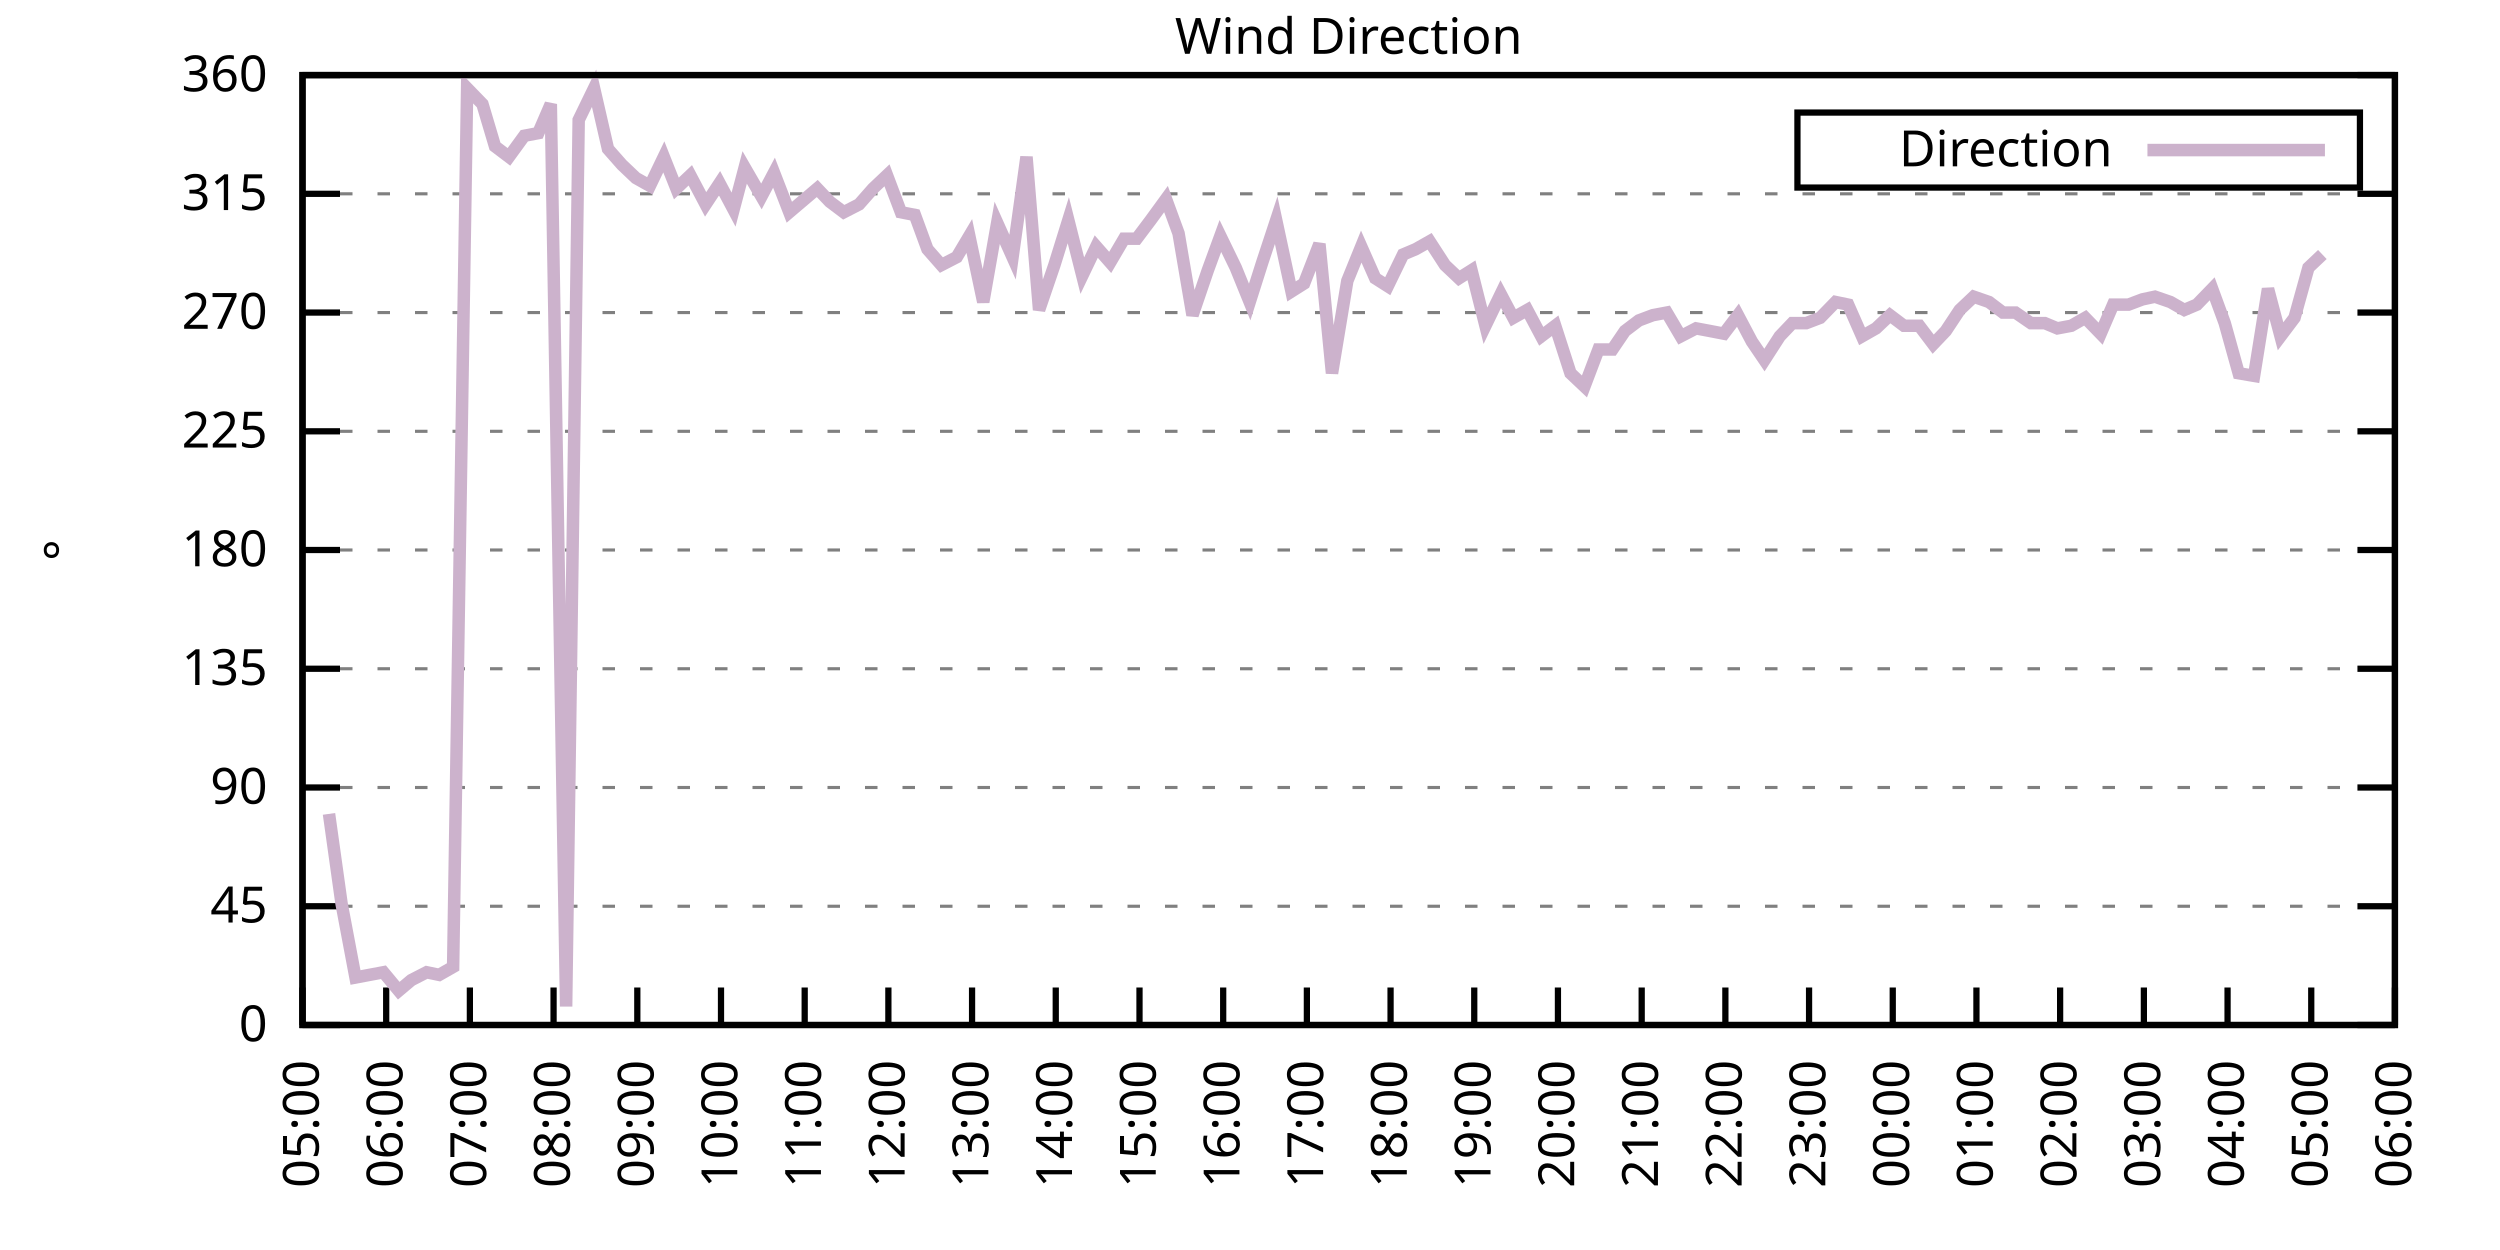
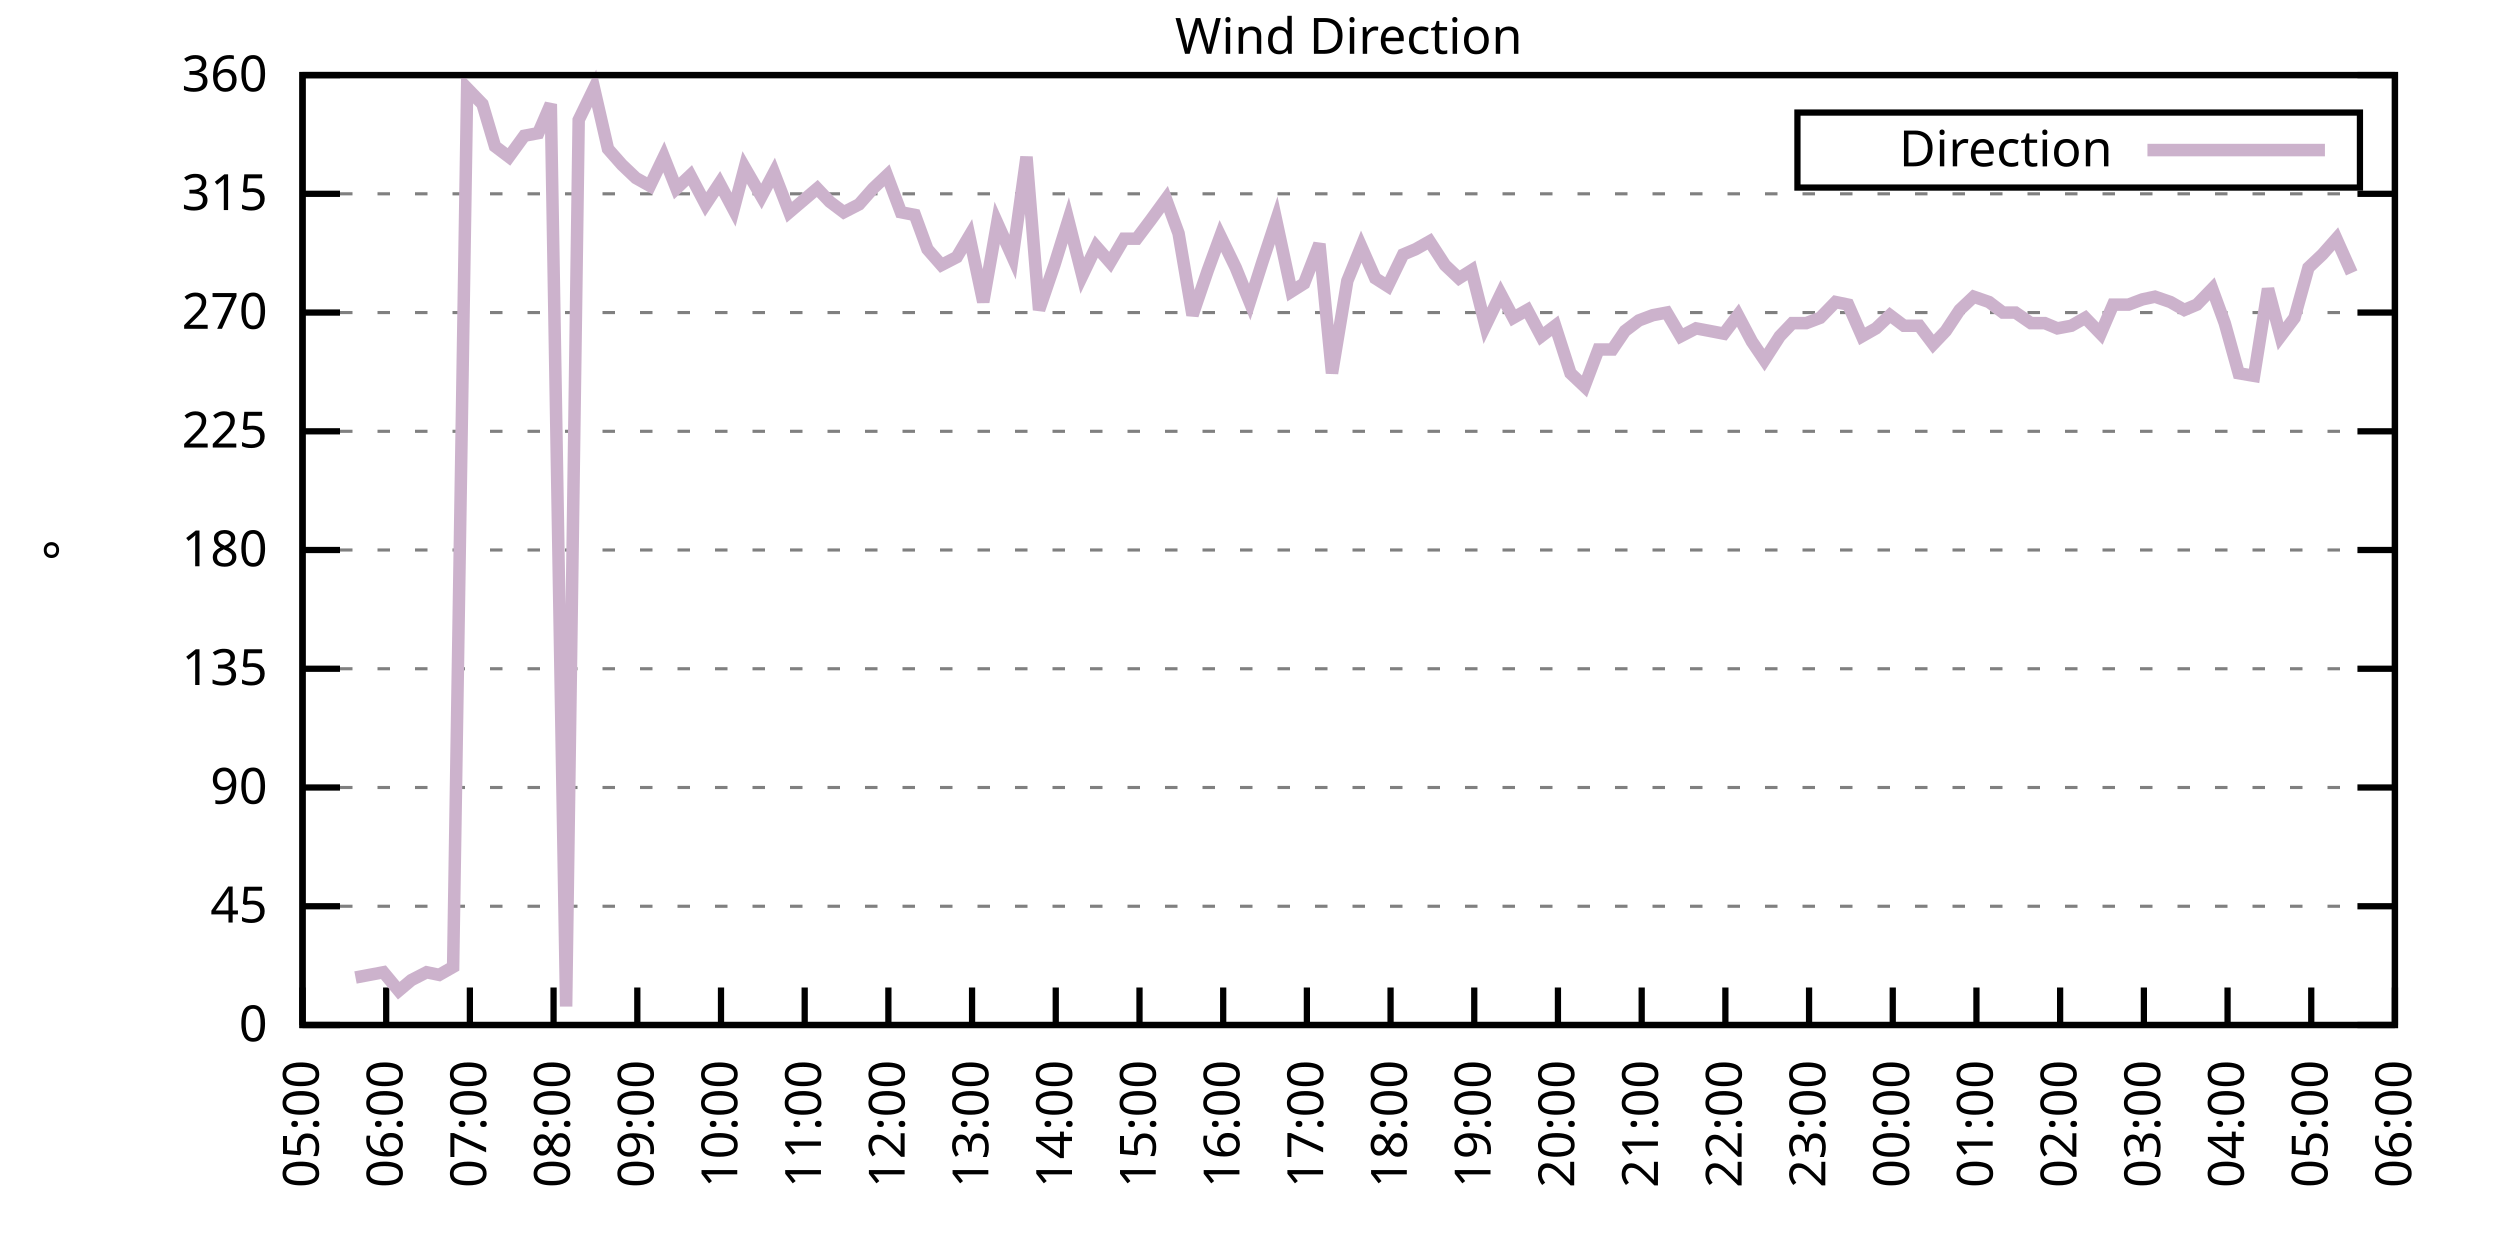
<svg xmlns="http://www.w3.org/2000/svg" xmlns:xlink="http://www.w3.org/1999/xlink" width="400" height="200" viewBox="0 0 400 200">
  <g id="gnuplot_canvas">
    <rect x="0" y="0" width="400" height="200" fill="none" />
    <defs>
      <circle id="gpDot" r="0.5" stroke-width="0.5" stroke="currentColor" />
      <path id="gpPt0" stroke-width="0.333" stroke="currentColor" d="M-1,0 h2 M0,-1 v2" />
      <path id="gpPt1" stroke-width="0.333" stroke="currentColor" d="M-1,-1 L1,1 M1,-1 L-1,1" />
      <path id="gpPt2" stroke-width="0.333" stroke="currentColor" d="M-1,0 L1,0 M0,-1 L0,1 M-1,-1 L1,1 M-1,1 L1,-1" />
      <rect id="gpPt3" stroke-width="0.333" stroke="currentColor" x="-1" y="-1" width="2" height="2" />
      <rect id="gpPt4" stroke-width="0.333" stroke="currentColor" fill="currentColor" x="-1" y="-1" width="2" height="2" />
      <circle id="gpPt5" stroke-width="0.333" stroke="currentColor" cx="0" cy="0" r="1" />
      <use xlink:href="#gpPt5" id="gpPt6" fill="currentColor" stroke="none" />
      <path id="gpPt7" stroke-width="0.333" stroke="currentColor" d="M0,-1.33 L-1.33,0.67 L1.33,0.67 z" />
      <use xlink:href="#gpPt7" id="gpPt8" fill="currentColor" stroke="none" />
      <use xlink:href="#gpPt7" id="gpPt9" stroke="currentColor" transform="rotate(180)" />
      <use xlink:href="#gpPt9" id="gpPt10" fill="currentColor" stroke="none" />
      <use xlink:href="#gpPt3" id="gpPt11" stroke="currentColor" transform="rotate(45)" />
      <use xlink:href="#gpPt11" id="gpPt12" fill="currentColor" stroke="none" />
      <path id="gpPt13" stroke-width="0.333" stroke="currentColor" d="M0,1.330 L1.265,0.411 L0.782,-1.067 L-0.782,-1.076 L-1.265,0.411 z" />
      <use xlink:href="#gpPt13" id="gpPt14" fill="currentColor" stroke="none" />
      <filter id="textbox" filterUnits="objectBoundingBox" x="0" y="0" height="1" width="1">
        <feFlood flood-color="white" flood-opacity="1" result="bgnd" />
        <feComposite in="SourceGraphic" in2="bgnd" operator="atop" />
      </filter>
      <filter id="greybox" filterUnits="objectBoundingBox" x="0" y="0" height="1" width="1">
        <feFlood flood-color="lightgrey" flood-opacity="1" result="grey" />
        <feComposite in="SourceGraphic" in2="grey" operator="atop" />
      </filter>
    </defs>
    <g fill="none" color="white" stroke="currentColor" stroke-width="1.00" stroke-linecap="butt" stroke-linejoin="miter">
</g>
    <g fill="none" color="black" stroke="currentColor" stroke-width="1.00" stroke-linecap="butt" stroke-linejoin="miter">
      <g stroke="none" shape-rendering="crispEdges">
        <polygon fill="rgb(255, 255, 255)" points="48.40,164.00 383.18,164.00 383.18,12.02 48.40,12.02 " />
      </g>
    </g>
    <g fill="none" color="black" stroke="currentColor" stroke-width="1.00" stroke-linecap="butt" stroke-linejoin="miter">
</g>
    <g fill="none" color="black" stroke="black" stroke-width="0.50" stroke-linecap="butt" stroke-linejoin="miter">
</g>
    <g fill="none" color="gray" stroke="currentColor" stroke-width="0.50" stroke-linecap="butt" stroke-linejoin="miter">
      <path stroke="gray" stroke-dasharray="2,4" class="gridline" d="M48.40,164.00 L383.19,164.00  " />
    </g>
    <g fill="none" color="gray" stroke="gray" stroke-width="1.00" stroke-linecap="butt" stroke-linejoin="miter">
</g>
    <g fill="none" color="black" stroke="currentColor" stroke-width="1.00" stroke-linecap="butt" stroke-linejoin="miter">
      <path stroke="black" d="M48.40,164.00 L54.40,164.00 M383.19,164.00 L377.19,164.00  " />
      <g transform="translate(42.80,166.60)" stroke="none" fill="black" font-family="Sans" font-size="8.00" text-anchor="end">
        <text>
          <tspan font-family="Sans"> 0</tspan>
        </text>
      </g>
    </g>
    <g fill="none" color="black" stroke="currentColor" stroke-width="1.00" stroke-linecap="butt" stroke-linejoin="miter">
</g>
    <g fill="none" color="black" stroke="black" stroke-width="0.50" stroke-linecap="butt" stroke-linejoin="miter">
</g>
    <g fill="none" color="gray" stroke="currentColor" stroke-width="0.50" stroke-linecap="butt" stroke-linejoin="miter">
      <path stroke="gray" stroke-dasharray="2,4" class="gridline" d="M48.40,145.00 L383.19,145.00  " />
    </g>
    <g fill="none" color="gray" stroke="gray" stroke-width="1.00" stroke-linecap="butt" stroke-linejoin="miter">
</g>
    <g fill="none" color="black" stroke="currentColor" stroke-width="1.00" stroke-linecap="butt" stroke-linejoin="miter">
      <path stroke="black" d="M48.40,145.00 L54.40,145.00 M383.19,145.00 L377.19,145.00  " />
      <g transform="translate(42.80,147.60)" stroke="none" fill="black" font-family="Sans" font-size="8.00" text-anchor="end">
        <text>
          <tspan font-family="Sans"> 45</tspan>
        </text>
      </g>
    </g>
    <g fill="none" color="black" stroke="currentColor" stroke-width="1.00" stroke-linecap="butt" stroke-linejoin="miter">
</g>
    <g fill="none" color="black" stroke="black" stroke-width="0.50" stroke-linecap="butt" stroke-linejoin="miter">
</g>
    <g fill="none" color="gray" stroke="currentColor" stroke-width="0.50" stroke-linecap="butt" stroke-linejoin="miter">
      <path stroke="gray" stroke-dasharray="2,4" class="gridline" d="M48.40,126.00 L383.19,126.00  " />
    </g>
    <g fill="none" color="gray" stroke="gray" stroke-width="1.00" stroke-linecap="butt" stroke-linejoin="miter">
</g>
    <g fill="none" color="black" stroke="currentColor" stroke-width="1.00" stroke-linecap="butt" stroke-linejoin="miter">
      <path stroke="black" d="M48.40,126.00 L54.40,126.00 M383.19,126.00 L377.19,126.00  " />
      <g transform="translate(42.80,128.60)" stroke="none" fill="black" font-family="Sans" font-size="8.00" text-anchor="end">
        <text>
          <tspan font-family="Sans"> 90</tspan>
        </text>
      </g>
    </g>
    <g fill="none" color="black" stroke="currentColor" stroke-width="1.00" stroke-linecap="butt" stroke-linejoin="miter">
</g>
    <g fill="none" color="black" stroke="black" stroke-width="0.50" stroke-linecap="butt" stroke-linejoin="miter">
</g>
    <g fill="none" color="gray" stroke="currentColor" stroke-width="0.50" stroke-linecap="butt" stroke-linejoin="miter">
      <path stroke="gray" stroke-dasharray="2,4" class="gridline" d="M48.40,107.00 L383.19,107.00  " />
    </g>
    <g fill="none" color="gray" stroke="gray" stroke-width="1.00" stroke-linecap="butt" stroke-linejoin="miter">
</g>
    <g fill="none" color="black" stroke="currentColor" stroke-width="1.00" stroke-linecap="butt" stroke-linejoin="miter">
      <path stroke="black" d="M48.40,107.00 L54.40,107.00 M383.19,107.00 L377.19,107.00  " />
      <g transform="translate(42.80,109.60)" stroke="none" fill="black" font-family="Sans" font-size="8.00" text-anchor="end">
        <text>
          <tspan font-family="Sans"> 135</tspan>
        </text>
      </g>
    </g>
    <g fill="none" color="black" stroke="currentColor" stroke-width="1.00" stroke-linecap="butt" stroke-linejoin="miter">
</g>
    <g fill="none" color="black" stroke="black" stroke-width="0.50" stroke-linecap="butt" stroke-linejoin="miter">
</g>
    <g fill="none" color="gray" stroke="currentColor" stroke-width="0.50" stroke-linecap="butt" stroke-linejoin="miter">
      <path stroke="gray" stroke-dasharray="2,4" class="gridline" d="M48.40,88.00 L383.19,88.00  " />
    </g>
    <g fill="none" color="gray" stroke="gray" stroke-width="1.00" stroke-linecap="butt" stroke-linejoin="miter">
</g>
    <g fill="none" color="black" stroke="currentColor" stroke-width="1.00" stroke-linecap="butt" stroke-linejoin="miter">
      <path stroke="black" d="M48.40,88.00 L54.40,88.00 M383.19,88.00 L377.19,88.00  " />
      <g transform="translate(42.80,90.60)" stroke="none" fill="black" font-family="Sans" font-size="8.00" text-anchor="end">
        <text>
          <tspan font-family="Sans"> 180</tspan>
        </text>
      </g>
    </g>
    <g fill="none" color="black" stroke="currentColor" stroke-width="1.00" stroke-linecap="butt" stroke-linejoin="miter">
</g>
    <g fill="none" color="black" stroke="black" stroke-width="0.50" stroke-linecap="butt" stroke-linejoin="miter">
</g>
    <g fill="none" color="gray" stroke="currentColor" stroke-width="0.50" stroke-linecap="butt" stroke-linejoin="miter">
      <path stroke="gray" stroke-dasharray="2,4" class="gridline" d="M48.40,69.01 L383.19,69.01  " />
    </g>
    <g fill="none" color="gray" stroke="gray" stroke-width="1.00" stroke-linecap="butt" stroke-linejoin="miter">
</g>
    <g fill="none" color="black" stroke="currentColor" stroke-width="1.00" stroke-linecap="butt" stroke-linejoin="miter">
      <path stroke="black" d="M48.40,69.01 L54.40,69.01 M383.19,69.01 L377.19,69.01  " />
      <g transform="translate(42.80,71.61)" stroke="none" fill="black" font-family="Sans" font-size="8.00" text-anchor="end">
        <text>
          <tspan font-family="Sans"> 225</tspan>
        </text>
      </g>
    </g>
    <g fill="none" color="black" stroke="currentColor" stroke-width="1.00" stroke-linecap="butt" stroke-linejoin="miter">
</g>
    <g fill="none" color="black" stroke="black" stroke-width="0.50" stroke-linecap="butt" stroke-linejoin="miter">
</g>
    <g fill="none" color="gray" stroke="currentColor" stroke-width="0.50" stroke-linecap="butt" stroke-linejoin="miter">
      <path stroke="gray" stroke-dasharray="2,4" class="gridline" d="M48.40,50.01 L383.19,50.01  " />
    </g>
    <g fill="none" color="gray" stroke="gray" stroke-width="1.00" stroke-linecap="butt" stroke-linejoin="miter">
</g>
    <g fill="none" color="black" stroke="currentColor" stroke-width="1.00" stroke-linecap="butt" stroke-linejoin="miter">
      <path stroke="black" d="M48.40,50.01 L54.40,50.01 M383.19,50.01 L377.19,50.01  " />
      <g transform="translate(42.80,52.61)" stroke="none" fill="black" font-family="Sans" font-size="8.00" text-anchor="end">
        <text>
          <tspan font-family="Sans"> 270</tspan>
        </text>
      </g>
    </g>
    <g fill="none" color="black" stroke="currentColor" stroke-width="1.00" stroke-linecap="butt" stroke-linejoin="miter">
</g>
    <g fill="none" color="black" stroke="black" stroke-width="0.50" stroke-linecap="butt" stroke-linejoin="miter">
</g>
    <g fill="none" color="gray" stroke="currentColor" stroke-width="0.50" stroke-linecap="butt" stroke-linejoin="miter">
      <path stroke="gray" stroke-dasharray="2,4" class="gridline" d="M48.40,31.01 L383.19,31.01  " />
    </g>
    <g fill="none" color="gray" stroke="gray" stroke-width="1.00" stroke-linecap="butt" stroke-linejoin="miter">
</g>
    <g fill="none" color="black" stroke="currentColor" stroke-width="1.00" stroke-linecap="butt" stroke-linejoin="miter">
      <path stroke="black" d="M48.40,31.01 L54.40,31.01 M383.19,31.01 L377.19,31.01  " />
      <g transform="translate(42.80,33.61)" stroke="none" fill="black" font-family="Sans" font-size="8.00" text-anchor="end">
        <text>
          <tspan font-family="Sans"> 315</tspan>
        </text>
      </g>
    </g>
    <g fill="none" color="black" stroke="currentColor" stroke-width="1.00" stroke-linecap="butt" stroke-linejoin="miter">
</g>
    <g fill="none" color="black" stroke="black" stroke-width="0.50" stroke-linecap="butt" stroke-linejoin="miter">
</g>
    <g fill="none" color="gray" stroke="currentColor" stroke-width="0.50" stroke-linecap="butt" stroke-linejoin="miter">
      <path stroke="gray" stroke-dasharray="2,4" class="gridline" d="M48.40,12.01 L383.19,12.01  " />
    </g>
    <g fill="none" color="gray" stroke="gray" stroke-width="1.00" stroke-linecap="butt" stroke-linejoin="miter">
</g>
    <g fill="none" color="black" stroke="currentColor" stroke-width="1.00" stroke-linecap="butt" stroke-linejoin="miter">
      <path stroke="black" d="M48.40,12.01 L54.40,12.01 M383.19,12.01 L377.19,12.01  " />
      <g transform="translate(42.80,14.61)" stroke="none" fill="black" font-family="Sans" font-size="8.00" text-anchor="end">
        <text>
          <tspan font-family="Sans"> 360</tspan>
        </text>
      </g>
    </g>
    <g fill="none" color="black" stroke="currentColor" stroke-width="1.00" stroke-linecap="butt" stroke-linejoin="miter">
      <path stroke="black" d="M48.40,164.00 L48.40,158.00  " />
      <g transform="translate(51.00,169.60) rotate(270.00)" stroke="none" fill="black" font-family="Sans" font-size="8.00" text-anchor="end">
        <text>
          <tspan font-family="Sans">05:00</tspan>
        </text>
      </g>
    </g>
    <g fill="none" color="black" stroke="currentColor" stroke-width="1.00" stroke-linecap="butt" stroke-linejoin="miter">
      <path stroke="black" d="M61.79,164.00 L61.79,158.00  " />
      <g transform="translate(64.39,169.60) rotate(270.00)" stroke="none" fill="black" font-family="Sans" font-size="8.00" text-anchor="end">
        <text>
          <tspan font-family="Sans">06:00</tspan>
        </text>
      </g>
    </g>
    <g fill="none" color="black" stroke="currentColor" stroke-width="1.00" stroke-linecap="butt" stroke-linejoin="miter">
      <path stroke="black" d="M75.18,164.00 L75.18,158.00  " />
      <g transform="translate(77.78,169.60) rotate(270.00)" stroke="none" fill="black" font-family="Sans" font-size="8.00" text-anchor="end">
        <text>
          <tspan font-family="Sans">07:00</tspan>
        </text>
      </g>
    </g>
    <g fill="none" color="black" stroke="currentColor" stroke-width="1.00" stroke-linecap="butt" stroke-linejoin="miter">
      <path stroke="black" d="M88.57,164.00 L88.57,158.00  " />
      <g transform="translate(91.17,169.60) rotate(270.00)" stroke="none" fill="black" font-family="Sans" font-size="8.00" text-anchor="end">
        <text>
          <tspan font-family="Sans">08:00</tspan>
        </text>
      </g>
    </g>
    <g fill="none" color="black" stroke="currentColor" stroke-width="1.00" stroke-linecap="butt" stroke-linejoin="miter">
      <path stroke="black" d="M101.97,164.00 L101.97,158.00  " />
      <g transform="translate(104.57,169.60) rotate(270.00)" stroke="none" fill="black" font-family="Sans" font-size="8.00" text-anchor="end">
        <text>
          <tspan font-family="Sans">09:00</tspan>
        </text>
      </g>
    </g>
    <g fill="none" color="black" stroke="currentColor" stroke-width="1.00" stroke-linecap="butt" stroke-linejoin="miter">
      <path stroke="black" d="M115.36,164.00 L115.36,158.00  " />
      <g transform="translate(117.96,169.60) rotate(270.00)" stroke="none" fill="black" font-family="Sans" font-size="8.00" text-anchor="end">
        <text>
          <tspan font-family="Sans">10:00</tspan>
        </text>
      </g>
    </g>
    <g fill="none" color="black" stroke="currentColor" stroke-width="1.00" stroke-linecap="butt" stroke-linejoin="miter">
      <path stroke="black" d="M128.75,164.00 L128.75,158.00  " />
      <g transform="translate(131.35,169.60) rotate(270.00)" stroke="none" fill="black" font-family="Sans" font-size="8.00" text-anchor="end">
        <text>
          <tspan font-family="Sans">11:00</tspan>
        </text>
      </g>
    </g>
    <g fill="none" color="black" stroke="currentColor" stroke-width="1.00" stroke-linecap="butt" stroke-linejoin="miter">
      <path stroke="black" d="M142.14,164.00 L142.14,158.00  " />
      <g transform="translate(144.74,169.60) rotate(270.00)" stroke="none" fill="black" font-family="Sans" font-size="8.00" text-anchor="end">
        <text>
          <tspan font-family="Sans">12:00</tspan>
        </text>
      </g>
    </g>
    <g fill="none" color="black" stroke="currentColor" stroke-width="1.00" stroke-linecap="butt" stroke-linejoin="miter">
      <path stroke="black" d="M155.53,164.00 L155.53,158.00  " />
      <g transform="translate(158.13,169.60) rotate(270.00)" stroke="none" fill="black" font-family="Sans" font-size="8.00" text-anchor="end">
        <text>
          <tspan font-family="Sans">13:00</tspan>
        </text>
      </g>
    </g>
    <g fill="none" color="black" stroke="currentColor" stroke-width="1.00" stroke-linecap="butt" stroke-linejoin="miter">
      <path stroke="black" d="M168.92,164.00 L168.92,158.00  " />
      <g transform="translate(171.52,169.60) rotate(270.00)" stroke="none" fill="black" font-family="Sans" font-size="8.00" text-anchor="end">
        <text>
          <tspan font-family="Sans">14:00</tspan>
        </text>
      </g>
    </g>
    <g fill="none" color="black" stroke="currentColor" stroke-width="1.00" stroke-linecap="butt" stroke-linejoin="miter">
      <path stroke="black" d="M182.32,164.00 L182.32,158.00  " />
      <g transform="translate(184.92,169.60) rotate(270.00)" stroke="none" fill="black" font-family="Sans" font-size="8.00" text-anchor="end">
        <text>
          <tspan font-family="Sans">15:00</tspan>
        </text>
      </g>
    </g>
    <g fill="none" color="black" stroke="currentColor" stroke-width="1.00" stroke-linecap="butt" stroke-linejoin="miter">
      <path stroke="black" d="M195.71,164.00 L195.71,158.00  " />
      <g transform="translate(198.31,169.60) rotate(270.00)" stroke="none" fill="black" font-family="Sans" font-size="8.00" text-anchor="end">
        <text>
          <tspan font-family="Sans">16:00</tspan>
        </text>
      </g>
    </g>
    <g fill="none" color="black" stroke="currentColor" stroke-width="1.00" stroke-linecap="butt" stroke-linejoin="miter">
      <path stroke="black" d="M209.10,164.00 L209.10,158.00  " />
      <g transform="translate(211.70,169.60) rotate(270.00)" stroke="none" fill="black" font-family="Sans" font-size="8.00" text-anchor="end">
        <text>
          <tspan font-family="Sans">17:00</tspan>
        </text>
      </g>
    </g>
    <g fill="none" color="black" stroke="currentColor" stroke-width="1.00" stroke-linecap="butt" stroke-linejoin="miter">
      <path stroke="black" d="M222.49,164.00 L222.49,158.00  " />
      <g transform="translate(225.09,169.60) rotate(270.00)" stroke="none" fill="black" font-family="Sans" font-size="8.00" text-anchor="end">
        <text>
          <tspan font-family="Sans">18:00</tspan>
        </text>
      </g>
    </g>
    <g fill="none" color="black" stroke="currentColor" stroke-width="1.00" stroke-linecap="butt" stroke-linejoin="miter">
      <path stroke="black" d="M235.88,164.00 L235.88,158.00  " />
      <g transform="translate(238.48,169.60) rotate(270.00)" stroke="none" fill="black" font-family="Sans" font-size="8.00" text-anchor="end">
        <text>
          <tspan font-family="Sans">19:00</tspan>
        </text>
      </g>
    </g>
    <g fill="none" color="black" stroke="currentColor" stroke-width="1.00" stroke-linecap="butt" stroke-linejoin="miter">
      <path stroke="black" d="M249.27,164.00 L249.27,158.00  " />
      <g transform="translate(251.87,169.60) rotate(270.00)" stroke="none" fill="black" font-family="Sans" font-size="8.00" text-anchor="end">
        <text>
          <tspan font-family="Sans">20:00</tspan>
        </text>
      </g>
    </g>
    <g fill="none" color="black" stroke="currentColor" stroke-width="1.00" stroke-linecap="butt" stroke-linejoin="miter">
      <path stroke="black" d="M262.67,164.00 L262.67,158.00  " />
      <g transform="translate(265.27,169.60) rotate(270.00)" stroke="none" fill="black" font-family="Sans" font-size="8.00" text-anchor="end">
        <text>
          <tspan font-family="Sans">21:00</tspan>
        </text>
      </g>
    </g>
    <g fill="none" color="black" stroke="currentColor" stroke-width="1.00" stroke-linecap="butt" stroke-linejoin="miter">
      <path stroke="black" d="M276.06,164.00 L276.06,158.00  " />
      <g transform="translate(278.66,169.60) rotate(270.00)" stroke="none" fill="black" font-family="Sans" font-size="8.00" text-anchor="end">
        <text>
          <tspan font-family="Sans">22:00</tspan>
        </text>
      </g>
    </g>
    <g fill="none" color="black" stroke="currentColor" stroke-width="1.00" stroke-linecap="butt" stroke-linejoin="miter">
      <path stroke="black" d="M289.45,164.00 L289.45,158.00  " />
      <g transform="translate(292.05,169.60) rotate(270.00)" stroke="none" fill="black" font-family="Sans" font-size="8.00" text-anchor="end">
        <text>
          <tspan font-family="Sans">23:00</tspan>
        </text>
      </g>
    </g>
    <g fill="none" color="black" stroke="currentColor" stroke-width="1.00" stroke-linecap="butt" stroke-linejoin="miter">
      <path stroke="black" d="M302.84,164.00 L302.84,158.00  " />
      <g transform="translate(305.44,169.60) rotate(270.00)" stroke="none" fill="black" font-family="Sans" font-size="8.00" text-anchor="end">
        <text>
          <tspan font-family="Sans">00:00</tspan>
        </text>
      </g>
    </g>
    <g fill="none" color="black" stroke="currentColor" stroke-width="1.00" stroke-linecap="butt" stroke-linejoin="miter">
      <path stroke="black" d="M316.23,164.00 L316.23,158.00  " />
      <g transform="translate(318.83,169.60) rotate(270.00)" stroke="none" fill="black" font-family="Sans" font-size="8.00" text-anchor="end">
        <text>
          <tspan font-family="Sans">01:00</tspan>
        </text>
      </g>
    </g>
    <g fill="none" color="black" stroke="currentColor" stroke-width="1.00" stroke-linecap="butt" stroke-linejoin="miter">
      <path stroke="black" d="M329.62,164.00 L329.62,158.00  " />
      <g transform="translate(332.22,169.60) rotate(270.00)" stroke="none" fill="black" font-family="Sans" font-size="8.00" text-anchor="end">
        <text>
          <tspan font-family="Sans">02:00</tspan>
        </text>
      </g>
    </g>
    <g fill="none" color="black" stroke="currentColor" stroke-width="1.00" stroke-linecap="butt" stroke-linejoin="miter">
      <path stroke="black" d="M343.02,164.00 L343.02,158.00  " />
      <g transform="translate(345.62,169.60) rotate(270.00)" stroke="none" fill="black" font-family="Sans" font-size="8.00" text-anchor="end">
        <text>
          <tspan font-family="Sans">03:00</tspan>
        </text>
      </g>
    </g>
    <g fill="none" color="black" stroke="currentColor" stroke-width="1.00" stroke-linecap="butt" stroke-linejoin="miter">
      <path stroke="black" d="M356.41,164.00 L356.41,158.00  " />
      <g transform="translate(359.01,169.60) rotate(270.00)" stroke="none" fill="black" font-family="Sans" font-size="8.00" text-anchor="end">
        <text>
          <tspan font-family="Sans">04:00</tspan>
        </text>
      </g>
    </g>
    <g fill="none" color="black" stroke="currentColor" stroke-width="1.00" stroke-linecap="butt" stroke-linejoin="miter">
      <path stroke="black" d="M369.80,164.00 L369.80,158.00  " />
      <g transform="translate(372.40,169.60) rotate(270.00)" stroke="none" fill="black" font-family="Sans" font-size="8.00" text-anchor="end">
        <text>
          <tspan font-family="Sans">05:00</tspan>
        </text>
      </g>
    </g>
    <g fill="none" color="black" stroke="currentColor" stroke-width="1.00" stroke-linecap="butt" stroke-linejoin="miter">
      <path stroke="black" d="M383.19,164.00 L383.19,158.00  " />
      <g transform="translate(385.79,169.60) rotate(270.00)" stroke="none" fill="black" font-family="Sans" font-size="8.00" text-anchor="end">
        <text>
          <tspan font-family="Sans">06:00</tspan>
        </text>
      </g>
    </g>
    <g fill="none" color="black" stroke="currentColor" stroke-width="1.00" stroke-linecap="butt" stroke-linejoin="miter">
</g>
    <g fill="none" color="black" stroke="currentColor" stroke-width="1.00" stroke-linecap="butt" stroke-linejoin="miter">
      <path stroke="black" d="M48.40,12.01 L48.40,164.00 L383.19,164.00 L383.19,12.01 L48.40,12.01 Z  " />
    </g>
    <g fill="none" color="black" stroke="currentColor" stroke-width="1.00" stroke-linecap="butt" stroke-linejoin="miter">
</g>
    <g fill="none" color="black" stroke="currentColor" stroke-width="1.00" stroke-linecap="butt" stroke-linejoin="miter">
      <path stroke="black" d="M287.59,30.01 L287.59,18.01 L377.59,18.01 L377.59,30.01 L287.59,30.01 Z  " />
    </g>
    <g id="Wind_direction_plot_1">
      <g fill="none" color="white" stroke="black" stroke-width="2.00" stroke-linecap="butt" stroke-linejoin="miter">
</g>
      <g fill="none" color="black" stroke="currentColor" stroke-width="2.00" stroke-linecap="butt" stroke-linejoin="miter">
        <g transform="translate(337.99,26.61)" stroke="none" fill="black" font-family="Sans" font-size="8.00" text-anchor="end">
          <text>
            <tspan font-family="Sans">Direction</tspan>
          </text>
        </g>
      </g>
      <g fill="none" color="black" stroke="currentColor" stroke-width="2.00" stroke-linecap="butt" stroke-linejoin="miter">
-         <path stroke="rgb(204, 178, 204)" d="M343.59,24.01 L371.99,24.01 M52.64,130.22 L54.65,144.58 L56.88,156.40 L59.11,155.98 L61.35,155.56 L63.80,158.51   L65.81,156.82 L68.26,155.56 L70.27,155.98 L72.50,154.71 L74.74,14.12 L77.19,16.65 L79.20,23.41 L81.43,25.10   L83.89,21.72 L86.12,21.30 L88.13,16.65 L90.58,161.04 L92.59,19.19 L95.05,14.12 L97.28,23.83 L99.51,26.36   L101.74,28.48 L103.98,29.74 L106.21,25.10 L108.22,30.16 L110.45,28.05 L112.90,32.70 L115.13,29.32 L117.37,33.54   L119.15,26.79 L121.83,31.43 L123.84,27.63 L126.29,33.96 L130.76,30.16 L132.77,32.28 L135.00,33.96 L137.45,32.70   L139.69,30.16 L141.92,28.05 L144.15,33.96 L146.38,34.39 L148.39,39.87 L150.62,42.41 L153.08,41.14 L155.09,37.76   L157.32,48.32 L159.55,35.65 L162.01,41.14 L164.24,25.10 L166.25,49.59 L168.70,42.41 L170.93,35.23 L173.17,44.10   L175.40,39.45 L177.63,41.99 L179.86,38.19 L181.87,38.19 L184.10,35.23 L186.56,31.85 L188.57,37.34 L190.80,50.43   L193.25,43.25 L195.26,37.76 L197.72,42.83 L199.95,48.32 L201.96,41.99 L204.19,35.23 L206.64,46.63 L208.65,45.36   L211.11,39.03 L213.12,59.72 L215.57,44.94 L217.80,39.45 L220.04,44.52 L222.04,45.79 L224.50,40.72 L226.51,39.87   L228.74,38.61 L231.20,42.41 L233.43,44.52 L235.44,43.25 L237.67,52.12 L240.12,47.05 L242.13,50.85 L244.36,49.59   L246.60,53.81 L248.83,52.12 L251.28,59.72 L253.51,61.83 L255.75,55.92 L257.98,55.92 L259.99,52.96 L262.22,51.27   L264.45,50.43 L266.68,50.01 L268.92,53.81 L271.37,52.54 L273.60,52.96 L275.83,53.39 L278.07,50.43 L280.30,54.65   L282.31,57.61 L284.76,53.81 L286.77,51.70 L289.00,51.70 L291.23,50.85 L293.69,48.32 L295.70,48.74 L297.93,53.81   L300.16,52.54 L302.39,50.43 L304.63,52.12 L307.08,52.12 L309.31,55.07 L311.32,52.96 L313.55,49.59 L315.79,47.47   L318.24,48.32 L320.47,50.01 L322.48,50.01 L324.94,51.70 L327.17,51.70 L329.18,52.54 L331.41,52.12 L333.64,50.85   L336.10,53.39 L338.10,48.74 L340.56,48.74 L342.79,47.90 L344.80,47.47 L347.26,48.32 L349.49,49.59 L351.50,48.74   L353.95,46.21 L355.96,51.70 L358.19,59.72 L360.65,60.14 L362.88,46.21 L364.89,53.81 L367.12,50.85 L369.35,42.83   L371.58,40.72  " />
+         <path stroke="rgb(204, 178, 204)" d="M343.59,24.01 L371.99,24.01 M56.88,156.40 L59.11,155.98 L61.35,155.56 L63.80,158.51 L65.81,156.82 L68.26,155.56   L70.27,155.98 L72.50,154.71 L74.74,14.12 L77.19,16.65 L79.20,23.41 L81.43,25.10 L83.89,21.72 L86.12,21.30   L88.13,16.65 L90.58,161.04 L92.59,19.19 L95.05,14.12 L97.28,23.83 L99.51,26.36 L101.74,28.48 L103.98,29.74   L106.21,25.10 L108.22,30.16 L110.45,28.05 L112.90,32.70 L115.13,29.32 L117.37,33.54 L119.15,26.79 L121.83,31.43   L123.84,27.63 L126.29,33.96 L130.76,30.16 L132.77,32.28 L135.00,33.96 L137.45,32.70 L139.69,30.16 L141.92,28.05   L144.15,33.96 L146.38,34.39 L148.39,39.87 L150.62,42.41 L153.08,41.14 L155.09,37.76 L157.32,48.32 L159.55,35.65   L162.01,41.14 L164.24,25.10 L166.25,49.59 L168.70,42.41 L170.93,35.23 L173.17,44.10 L175.40,39.45 L177.63,41.99   L179.86,38.19 L181.87,38.19 L184.10,35.23 L186.56,31.85 L188.57,37.34 L190.80,50.43 L193.25,43.25 L195.26,37.76   L197.72,42.83 L199.95,48.32 L201.96,41.99 L204.19,35.23 L206.64,46.63 L208.65,45.36 L211.11,39.03 L213.12,59.72   L215.57,44.94 L217.80,39.45 L220.04,44.52 L222.04,45.79 L224.50,40.72 L226.51,39.87 L228.74,38.61 L231.20,42.41   L233.43,44.52 L235.44,43.25 L237.67,52.12 L240.12,47.05 L242.13,50.85 L244.36,49.59 L246.60,53.81 L248.83,52.12   L251.28,59.72 L253.51,61.83 L255.75,55.92 L257.98,55.92 L259.99,52.96 L262.22,51.27 L264.45,50.43 L266.68,50.01   L268.92,53.81 L271.37,52.54 L273.60,52.96 L275.83,53.39 L278.07,50.43 L280.30,54.65 L282.31,57.61 L284.76,53.81   L286.77,51.70 L289.00,51.70 L291.23,50.85 L293.69,48.32 L295.70,48.74 L297.93,53.81 L300.16,52.54 L302.39,50.43   L304.63,52.12 L307.08,52.12 L309.31,55.07 L311.32,52.96 L313.55,49.59 L315.79,47.47 L318.24,48.32 L320.47,50.01   L322.48,50.01 L324.94,51.70 L327.17,51.70 L329.18,52.54 L331.41,52.12 L333.64,50.85 L336.10,53.39 L338.10,48.74   L340.56,48.74 L342.79,47.90 L344.80,47.47 L347.26,48.32 L349.49,49.59 L351.50,48.74 L353.95,46.21 L355.96,51.70   L358.19,59.72 L360.65,60.14 L362.88,46.21 L364.89,53.81 L367.12,50.85 L369.35,42.83 L371.58,40.72 L373.82,38.19   L376.27,43.67  " />
      </g>
    </g>
    <g fill="none" color="black" stroke="currentColor" stroke-width="2.00" stroke-linecap="butt" stroke-linejoin="miter">
</g>
    <g fill="none" color="black" stroke="black" stroke-width="1.00" stroke-linecap="butt" stroke-linejoin="miter">
</g>
    <g fill="none" color="black" stroke="currentColor" stroke-width="1.00" stroke-linecap="butt" stroke-linejoin="miter">
      <path stroke="black" d="M48.40,12.01 L48.40,164.00 L383.19,164.00 L383.19,12.01 L48.40,12.01 Z  " />
      <g transform="translate(12.80,88.01) rotate(270.00)" stroke="none" fill="black" font-family="Sans" font-size="8.00" text-anchor="middle">
        <text>
          <tspan font-family="Sans">°</tspan>
        </text>
      </g>
    </g>
    <g fill="none" color="black" stroke="currentColor" stroke-width="1.00" stroke-linecap="butt" stroke-linejoin="miter">
</g>
    <g fill="none" color="black" stroke="currentColor" stroke-width="1.00" stroke-linecap="butt" stroke-linejoin="miter">
      <g transform="translate(215.79,8.61)" stroke="none" fill="black" font-family="Sans" font-size="8.00" text-anchor="middle">
        <text>
          <tspan font-family="Sans">Wind Direction</tspan>
        </text>
      </g>
    </g>
    <g fill="none" color="black" stroke="currentColor" stroke-width="1.00" stroke-linecap="butt" stroke-linejoin="miter">
</g>
  </g>
</svg>
